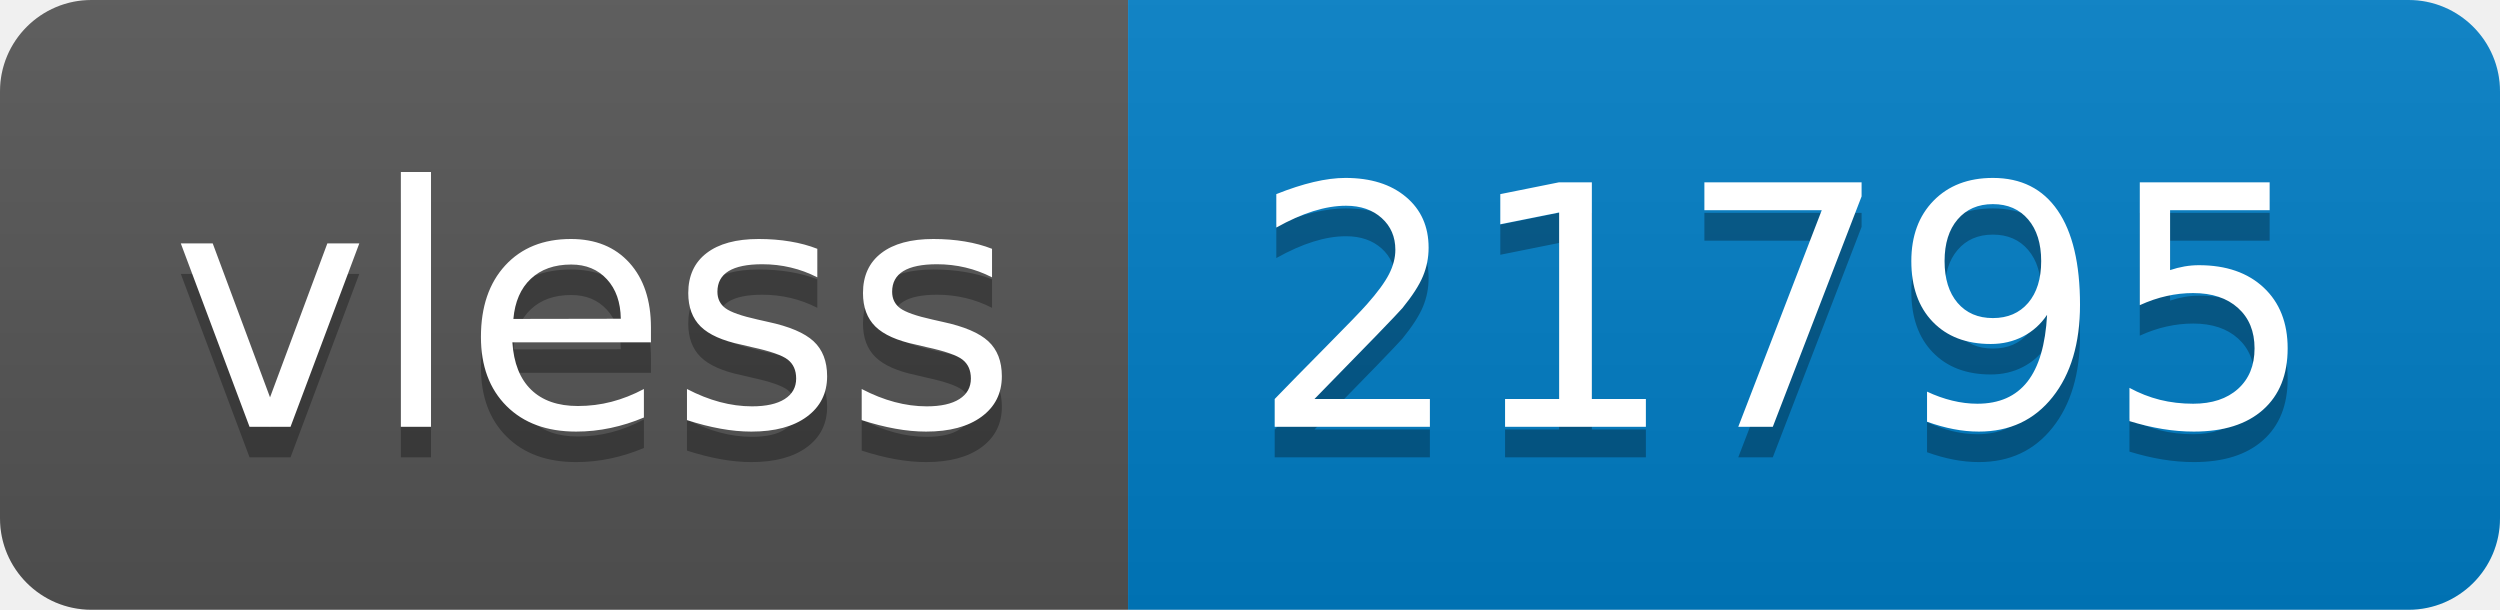
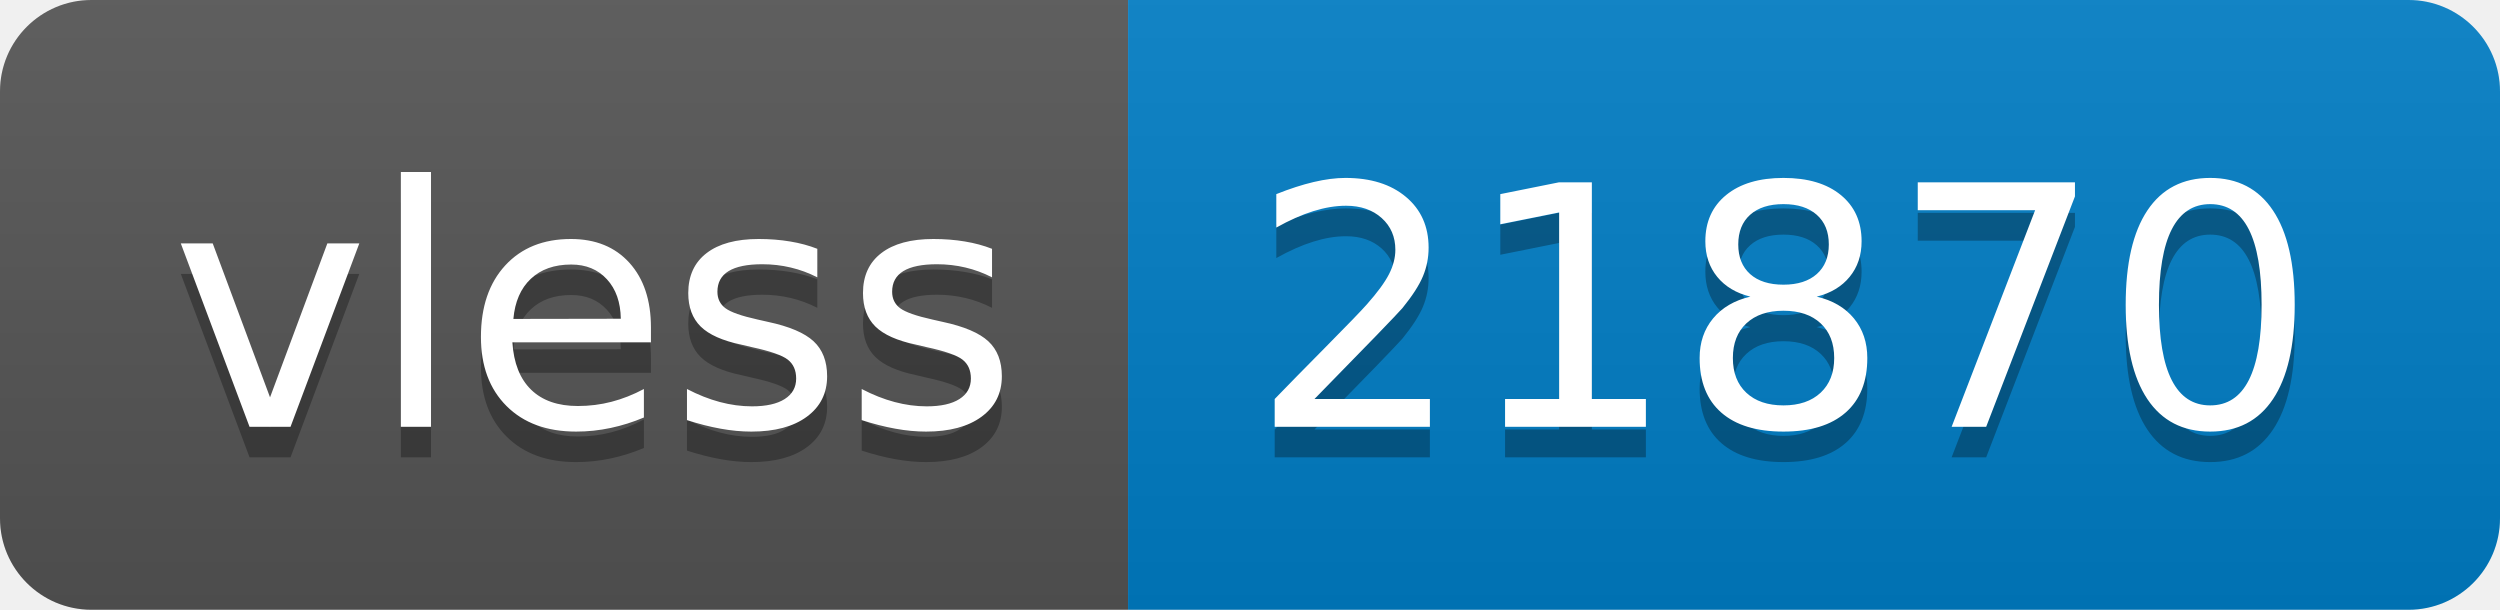
- <svg xmlns="http://www.w3.org/2000/svg" width="82" height="20" role="img" aria-label="vless: 21795">
+ <svg xmlns="http://www.w3.org/2000/svg" width="82" height="20" role="img" aria-label="vless: 21870">
  <linearGradient id="s" x2="0" y2="100%">
    <stop offset="0" stop-color="#bbb" stop-opacity=".1" />
    <stop offset="1" stop-opacity=".1" />
  </linearGradient>
  <clipPath id="r">
    <rect width="82" height="20" rx="3" fill="#fff" />
  </clipPath>
  <g clip-path="url(#r)">
    <rect width="37" height="20" fill="#555" />
    <rect x="37" width="45" height="20" fill="#007ec6" />
    <rect width="82" height="20" fill="url(#s)" />
  </g>
  <g fill="#fff" text-anchor="middle" font-family="Verdana,Geneva,DejaVu Sans,sans-serif" text-rendering="geometricPrecision" font-size="110">
    <text aria-hidden="true" x="195" y="150" fill="#010101" fill-opacity=".3" transform="scale(.1)" textLength="270">vless</text>
    <text x="195" y="140" transform="scale(.1)" fill="#fff" textLength="270">vless</text>
-     <text aria-hidden="true" x="585" y="150" fill="#010101" fill-opacity=".3" transform="scale(.1)" textLength="350">21795</text>
-     <text x="585" y="140" transform="scale(.1)" fill="#fff" textLength="350">21795</text>
+     <text aria-hidden="true" x="585" y="150" fill="#010101" fill-opacity=".3" transform="scale(.1)" textLength="350">21870</text>
+     <text x="585" y="140" transform="scale(.1)" fill="#fff" textLength="350">21870</text>
  </g>
</svg>
